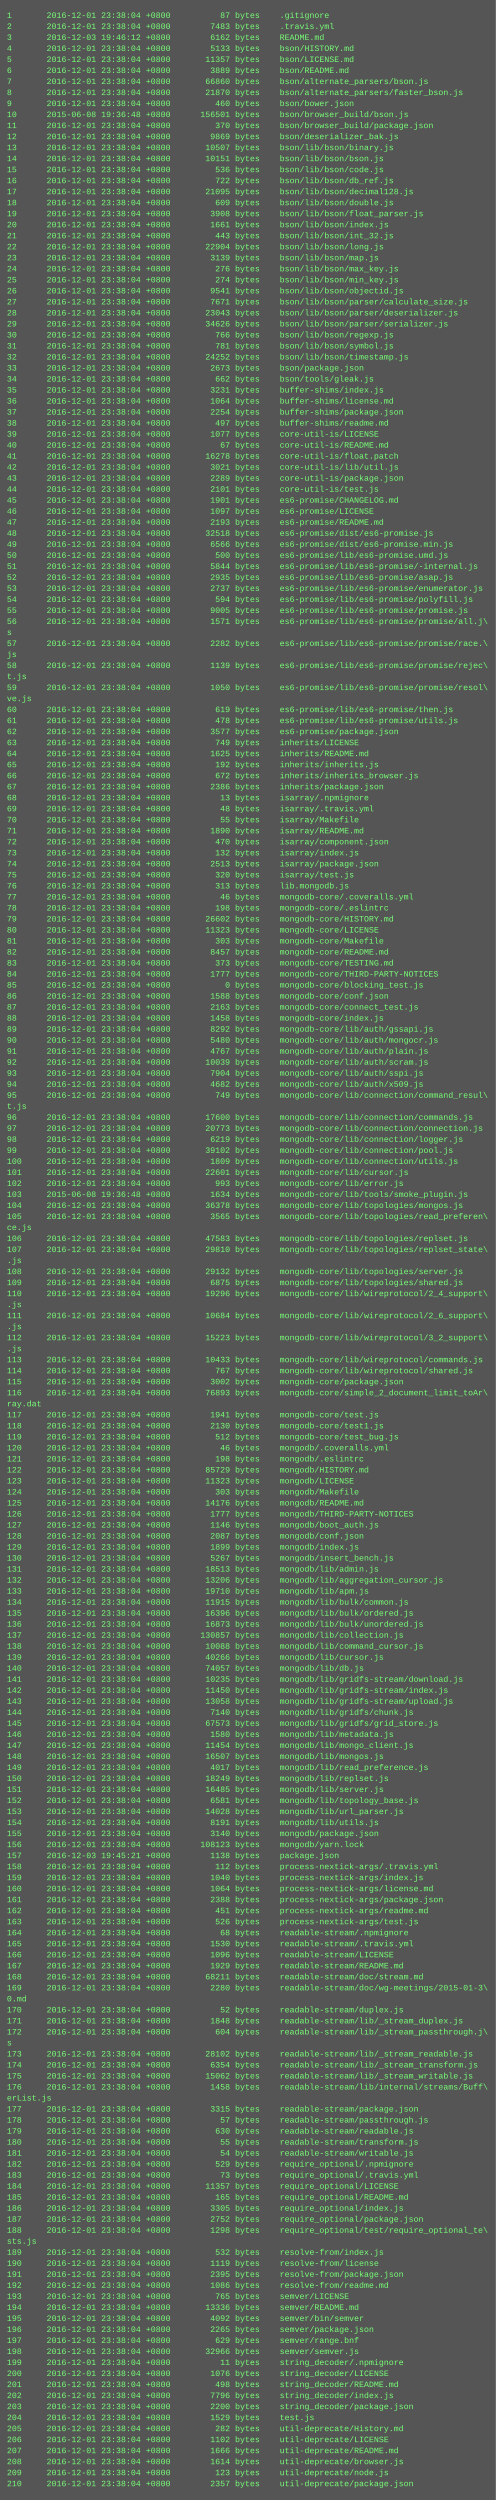
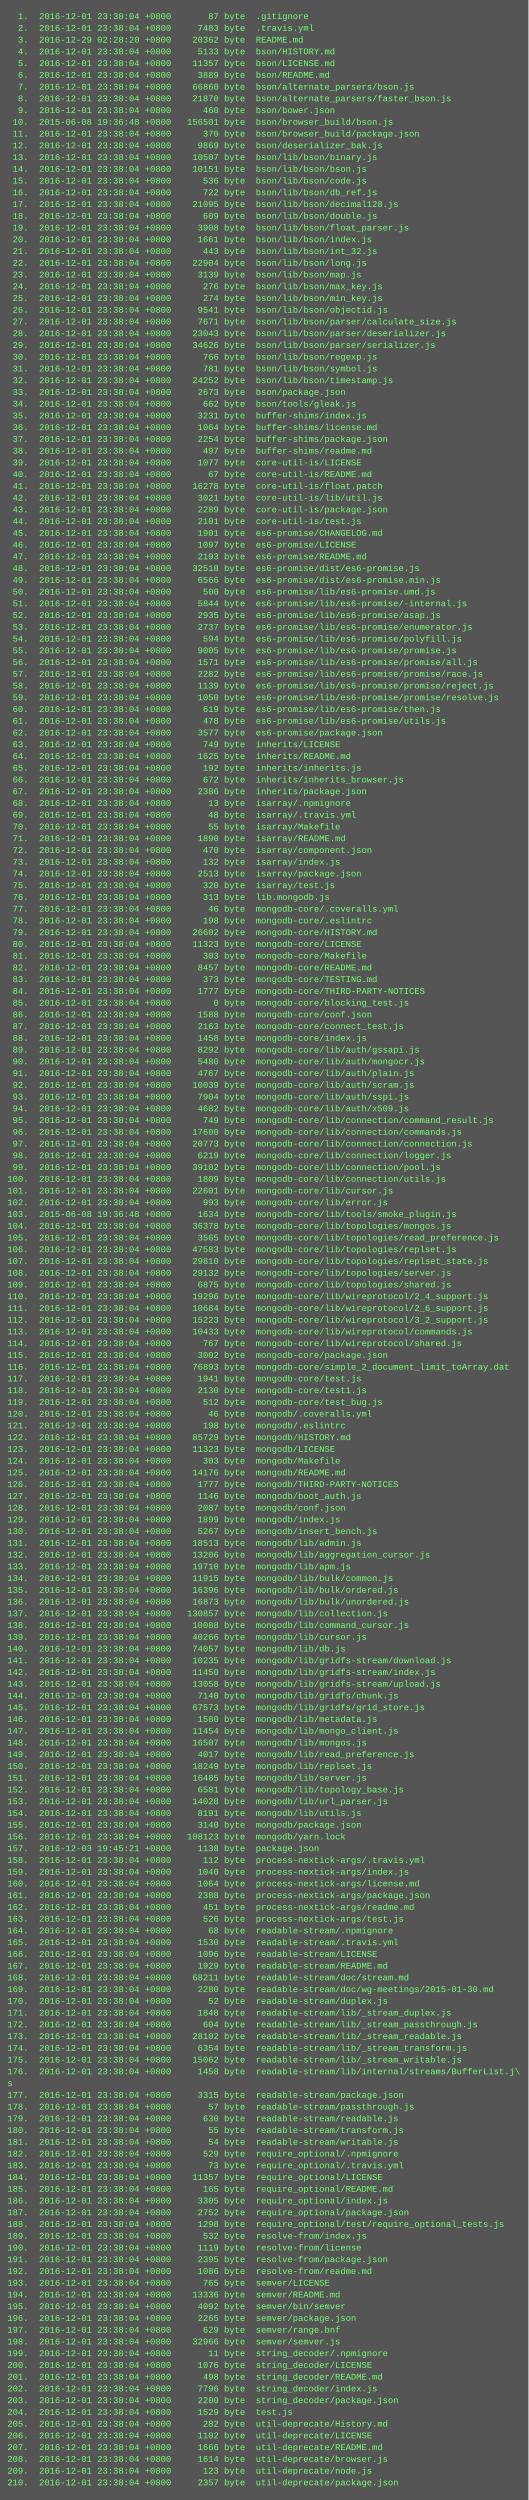
- <svg xmlns="http://www.w3.org/2000/svg" height="3630" width="720">
-   <rect height="3630" fill="#555" width="720" />
+ <svg xmlns="http://www.w3.org/2000/svg" height="3406" width="720">
+   <rect height="3406" fill="#555" width="720" />
  <text fill="#7f7" font-family="Courier New" font-size="12" xml:space="preserve">
-     <tspan x="10" y="26">1       2016-12-01 23:38:04 +0800          87 bytes    .gitignore</tspan>
-     <tspan x="10" y="42">2       2016-12-01 23:38:04 +0800        7483 bytes    .travis.yml</tspan>
-     <tspan x="10" y="58">3       2016-12-03 19:46:12 +0800        6162 bytes    README.md</tspan>
-     <tspan x="10" y="74">4       2016-12-01 23:38:04 +0800        5133 bytes    bson/HISTORY.md</tspan>
-     <tspan x="10" y="90">5       2016-12-01 23:38:04 +0800       11357 bytes    bson/LICENSE.md</tspan>
-     <tspan x="10" y="106">6       2016-12-01 23:38:04 +0800        3889 bytes    bson/README.md</tspan>
-     <tspan x="10" y="122">7       2016-12-01 23:38:04 +0800       66860 bytes    bson/alternate_parsers/bson.js</tspan>
-     <tspan x="10" y="138">8       2016-12-01 23:38:04 +0800       21870 bytes    bson/alternate_parsers/faster_bson.js</tspan>
-     <tspan x="10" y="154">9       2016-12-01 23:38:04 +0800         460 bytes    bson/bower.json</tspan>
-     <tspan x="10" y="170">10      2015-06-08 19:36:48 +0800      156501 bytes    bson/browser_build/bson.js</tspan>
-     <tspan x="10" y="186">11      2016-12-01 23:38:04 +0800         370 bytes    bson/browser_build/package.json</tspan>
-     <tspan x="10" y="202">12      2016-12-01 23:38:04 +0800        9869 bytes    bson/deserializer_bak.js</tspan>
-     <tspan x="10" y="218">13      2016-12-01 23:38:04 +0800       10507 bytes    bson/lib/bson/binary.js</tspan>
-     <tspan x="10" y="234">14      2016-12-01 23:38:04 +0800       10151 bytes    bson/lib/bson/bson.js</tspan>
-     <tspan x="10" y="250">15      2016-12-01 23:38:04 +0800         536 bytes    bson/lib/bson/code.js</tspan>
-     <tspan x="10" y="266">16      2016-12-01 23:38:04 +0800         722 bytes    bson/lib/bson/db_ref.js</tspan>
-     <tspan x="10" y="282">17      2016-12-01 23:38:04 +0800       21095 bytes    bson/lib/bson/decimal128.js</tspan>
-     <tspan x="10" y="298">18      2016-12-01 23:38:04 +0800         609 bytes    bson/lib/bson/double.js</tspan>
-     <tspan x="10" y="314">19      2016-12-01 23:38:04 +0800        3908 bytes    bson/lib/bson/float_parser.js</tspan>
-     <tspan x="10" y="330">20      2016-12-01 23:38:04 +0800        1661 bytes    bson/lib/bson/index.js</tspan>
-     <tspan x="10" y="346">21      2016-12-01 23:38:04 +0800         443 bytes    bson/lib/bson/int_32.js</tspan>
-     <tspan x="10" y="362">22      2016-12-01 23:38:04 +0800       22904 bytes    bson/lib/bson/long.js</tspan>
-     <tspan x="10" y="378">23      2016-12-01 23:38:04 +0800        3139 bytes    bson/lib/bson/map.js</tspan>
-     <tspan x="10" y="394">24      2016-12-01 23:38:04 +0800         276 bytes    bson/lib/bson/max_key.js</tspan>
-     <tspan x="10" y="410">25      2016-12-01 23:38:04 +0800         274 bytes    bson/lib/bson/min_key.js</tspan>
-     <tspan x="10" y="426">26      2016-12-01 23:38:04 +0800        9541 bytes    bson/lib/bson/objectid.js</tspan>
-     <tspan x="10" y="442">27      2016-12-01 23:38:04 +0800        7671 bytes    bson/lib/bson/parser/calculate_size.js</tspan>
-     <tspan x="10" y="458">28      2016-12-01 23:38:04 +0800       23043 bytes    bson/lib/bson/parser/deserializer.js</tspan>
-     <tspan x="10" y="474">29      2016-12-01 23:38:04 +0800       34626 bytes    bson/lib/bson/parser/serializer.js</tspan>
-     <tspan x="10" y="490">30      2016-12-01 23:38:04 +0800         766 bytes    bson/lib/bson/regexp.js</tspan>
-     <tspan x="10" y="506">31      2016-12-01 23:38:04 +0800         781 bytes    bson/lib/bson/symbol.js</tspan>
-     <tspan x="10" y="522">32      2016-12-01 23:38:04 +0800       24252 bytes    bson/lib/bson/timestamp.js</tspan>
-     <tspan x="10" y="538">33      2016-12-01 23:38:04 +0800        2673 bytes    bson/package.json</tspan>
-     <tspan x="10" y="554">34      2016-12-01 23:38:04 +0800         662 bytes    bson/tools/gleak.js</tspan>
-     <tspan x="10" y="570">35      2016-12-01 23:38:04 +0800        3231 bytes    buffer-shims/index.js</tspan>
-     <tspan x="10" y="586">36      2016-12-01 23:38:04 +0800        1064 bytes    buffer-shims/license.md</tspan>
-     <tspan x="10" y="602">37      2016-12-01 23:38:04 +0800        2254 bytes    buffer-shims/package.json</tspan>
-     <tspan x="10" y="618">38      2016-12-01 23:38:04 +0800         497 bytes    buffer-shims/readme.md</tspan>
-     <tspan x="10" y="634">39      2016-12-01 23:38:04 +0800        1077 bytes    core-util-is/LICENSE</tspan>
-     <tspan x="10" y="650">40      2016-12-01 23:38:04 +0800          67 bytes    core-util-is/README.md</tspan>
-     <tspan x="10" y="666">41      2016-12-01 23:38:04 +0800       16278 bytes    core-util-is/float.patch</tspan>
-     <tspan x="10" y="682">42      2016-12-01 23:38:04 +0800        3021 bytes    core-util-is/lib/util.js</tspan>
-     <tspan x="10" y="698">43      2016-12-01 23:38:04 +0800        2289 bytes    core-util-is/package.json</tspan>
-     <tspan x="10" y="714">44      2016-12-01 23:38:04 +0800        2101 bytes    core-util-is/test.js</tspan>
-     <tspan x="10" y="730">45      2016-12-01 23:38:04 +0800        1901 bytes    es6-promise/CHANGELOG.md</tspan>
-     <tspan x="10" y="746">46      2016-12-01 23:38:04 +0800        1097 bytes    es6-promise/LICENSE</tspan>
-     <tspan x="10" y="762">47      2016-12-01 23:38:04 +0800        2193 bytes    es6-promise/README.md</tspan>
-     <tspan x="10" y="778">48      2016-12-01 23:38:04 +0800       32518 bytes    es6-promise/dist/es6-promise.js</tspan>
-     <tspan x="10" y="794">49      2016-12-01 23:38:04 +0800        6566 bytes    es6-promise/dist/es6-promise.min.js</tspan>
-     <tspan x="10" y="810">50      2016-12-01 23:38:04 +0800         500 bytes    es6-promise/lib/es6-promise.umd.js</tspan>
-     <tspan x="10" y="826">51      2016-12-01 23:38:04 +0800        5844 bytes    es6-promise/lib/es6-promise/-internal.js</tspan>
-     <tspan x="10" y="842">52      2016-12-01 23:38:04 +0800        2935 bytes    es6-promise/lib/es6-promise/asap.js</tspan>
-     <tspan x="10" y="858">53      2016-12-01 23:38:04 +0800        2737 bytes    es6-promise/lib/es6-promise/enumerator.js</tspan>
-     <tspan x="10" y="874">54      2016-12-01 23:38:04 +0800         594 bytes    es6-promise/lib/es6-promise/polyfill.js</tspan>
-     <tspan x="10" y="890">55      2016-12-01 23:38:04 +0800        9005 bytes    es6-promise/lib/es6-promise/promise.js</tspan>
-     <tspan x="10" y="906">56      2016-12-01 23:38:04 +0800        1571 bytes    es6-promise/lib/es6-promise/promise/all.j\</tspan>
-     <tspan x="10" y="922">s</tspan>
-     <tspan x="10" y="938">57      2016-12-01 23:38:04 +0800        2282 bytes    es6-promise/lib/es6-promise/promise/race.\</tspan>
-     <tspan x="10" y="954">js</tspan>
-     <tspan x="10" y="970">58      2016-12-01 23:38:04 +0800        1139 bytes    es6-promise/lib/es6-promise/promise/rejec\</tspan>
-     <tspan x="10" y="986">t.js</tspan>
-     <tspan x="10" y="1002">59      2016-12-01 23:38:04 +0800        1050 bytes    es6-promise/lib/es6-promise/promise/resol\</tspan>
-     <tspan x="10" y="1018">ve.js</tspan>
-     <tspan x="10" y="1034">60      2016-12-01 23:38:04 +0800         619 bytes    es6-promise/lib/es6-promise/then.js</tspan>
-     <tspan x="10" y="1050">61      2016-12-01 23:38:04 +0800         478 bytes    es6-promise/lib/es6-promise/utils.js</tspan>
-     <tspan x="10" y="1066">62      2016-12-01 23:38:04 +0800        3577 bytes    es6-promise/package.json</tspan>
-     <tspan x="10" y="1082">63      2016-12-01 23:38:04 +0800         749 bytes    inherits/LICENSE</tspan>
-     <tspan x="10" y="1098">64      2016-12-01 23:38:04 +0800        1625 bytes    inherits/README.md</tspan>
-     <tspan x="10" y="1114">65      2016-12-01 23:38:04 +0800         192 bytes    inherits/inherits.js</tspan>
-     <tspan x="10" y="1130">66      2016-12-01 23:38:04 +0800         672 bytes    inherits/inherits_browser.js</tspan>
-     <tspan x="10" y="1146">67      2016-12-01 23:38:04 +0800        2386 bytes    inherits/package.json</tspan>
-     <tspan x="10" y="1162">68      2016-12-01 23:38:04 +0800          13 bytes    isarray/.npmignore</tspan>
-     <tspan x="10" y="1178">69      2016-12-01 23:38:04 +0800          48 bytes    isarray/.travis.yml</tspan>
-     <tspan x="10" y="1194">70      2016-12-01 23:38:04 +0800          55 bytes    isarray/Makefile</tspan>
-     <tspan x="10" y="1210">71      2016-12-01 23:38:04 +0800        1890 bytes    isarray/README.md</tspan>
-     <tspan x="10" y="1226">72      2016-12-01 23:38:04 +0800         470 bytes    isarray/component.json</tspan>
-     <tspan x="10" y="1242">73      2016-12-01 23:38:04 +0800         132 bytes    isarray/index.js</tspan>
-     <tspan x="10" y="1258">74      2016-12-01 23:38:04 +0800        2513 bytes    isarray/package.json</tspan>
-     <tspan x="10" y="1274">75      2016-12-01 23:38:04 +0800         320 bytes    isarray/test.js</tspan>
-     <tspan x="10" y="1290">76      2016-12-01 23:38:04 +0800         313 bytes    lib.mongodb.js</tspan>
-     <tspan x="10" y="1306">77      2016-12-01 23:38:04 +0800          46 bytes    mongodb-core/.coveralls.yml</tspan>
-     <tspan x="10" y="1322">78      2016-12-01 23:38:04 +0800         198 bytes    mongodb-core/.eslintrc</tspan>
-     <tspan x="10" y="1338">79      2016-12-01 23:38:04 +0800       26602 bytes    mongodb-core/HISTORY.md</tspan>
-     <tspan x="10" y="1354">80      2016-12-01 23:38:04 +0800       11323 bytes    mongodb-core/LICENSE</tspan>
-     <tspan x="10" y="1370">81      2016-12-01 23:38:04 +0800         303 bytes    mongodb-core/Makefile</tspan>
-     <tspan x="10" y="1386">82      2016-12-01 23:38:04 +0800        8457 bytes    mongodb-core/README.md</tspan>
-     <tspan x="10" y="1402">83      2016-12-01 23:38:04 +0800         373 bytes    mongodb-core/TESTING.md</tspan>
-     <tspan x="10" y="1418">84      2016-12-01 23:38:04 +0800        1777 bytes    mongodb-core/THIRD-PARTY-NOTICES</tspan>
-     <tspan x="10" y="1434">85      2016-12-01 23:38:04 +0800           0 bytes    mongodb-core/blocking_test.js</tspan>
-     <tspan x="10" y="1450">86      2016-12-01 23:38:04 +0800        1588 bytes    mongodb-core/conf.json</tspan>
-     <tspan x="10" y="1466">87      2016-12-01 23:38:04 +0800        2163 bytes    mongodb-core/connect_test.js</tspan>
-     <tspan x="10" y="1482">88      2016-12-01 23:38:04 +0800        1458 bytes    mongodb-core/index.js</tspan>
-     <tspan x="10" y="1498">89      2016-12-01 23:38:04 +0800        8292 bytes    mongodb-core/lib/auth/gssapi.js</tspan>
-     <tspan x="10" y="1514">90      2016-12-01 23:38:04 +0800        5480 bytes    mongodb-core/lib/auth/mongocr.js</tspan>
-     <tspan x="10" y="1530">91      2016-12-01 23:38:04 +0800        4767 bytes    mongodb-core/lib/auth/plain.js</tspan>
-     <tspan x="10" y="1546">92      2016-12-01 23:38:04 +0800       10039 bytes    mongodb-core/lib/auth/scram.js</tspan>
-     <tspan x="10" y="1562">93      2016-12-01 23:38:04 +0800        7904 bytes    mongodb-core/lib/auth/sspi.js</tspan>
-     <tspan x="10" y="1578">94      2016-12-01 23:38:04 +0800        4682 bytes    mongodb-core/lib/auth/x509.js</tspan>
-     <tspan x="10" y="1594">95      2016-12-01 23:38:04 +0800         749 bytes    mongodb-core/lib/connection/command_resul\</tspan>
-     <tspan x="10" y="1610">t.js</tspan>
-     <tspan x="10" y="1626">96      2016-12-01 23:38:04 +0800       17600 bytes    mongodb-core/lib/connection/commands.js</tspan>
-     <tspan x="10" y="1642">97      2016-12-01 23:38:04 +0800       20773 bytes    mongodb-core/lib/connection/connection.js</tspan>
-     <tspan x="10" y="1658">98      2016-12-01 23:38:04 +0800        6219 bytes    mongodb-core/lib/connection/logger.js</tspan>
-     <tspan x="10" y="1674">99      2016-12-01 23:38:04 +0800       39102 bytes    mongodb-core/lib/connection/pool.js</tspan>
-     <tspan x="10" y="1690">100     2016-12-01 23:38:04 +0800        1809 bytes    mongodb-core/lib/connection/utils.js</tspan>
-     <tspan x="10" y="1706">101     2016-12-01 23:38:04 +0800       22601 bytes    mongodb-core/lib/cursor.js</tspan>
-     <tspan x="10" y="1722">102     2016-12-01 23:38:04 +0800         993 bytes    mongodb-core/lib/error.js</tspan>
-     <tspan x="10" y="1738">103     2015-06-08 19:36:48 +0800        1634 bytes    mongodb-core/lib/tools/smoke_plugin.js</tspan>
-     <tspan x="10" y="1754">104     2016-12-01 23:38:04 +0800       36378 bytes    mongodb-core/lib/topologies/mongos.js</tspan>
-     <tspan x="10" y="1770">105     2016-12-01 23:38:04 +0800        3565 bytes    mongodb-core/lib/topologies/read_preferen\</tspan>
-     <tspan x="10" y="1786">ce.js</tspan>
-     <tspan x="10" y="1802">106     2016-12-01 23:38:04 +0800       47583 bytes    mongodb-core/lib/topologies/replset.js</tspan>
-     <tspan x="10" y="1818">107     2016-12-01 23:38:04 +0800       29810 bytes    mongodb-core/lib/topologies/replset_state\</tspan>
-     <tspan x="10" y="1834">.js</tspan>
-     <tspan x="10" y="1850">108     2016-12-01 23:38:04 +0800       29132 bytes    mongodb-core/lib/topologies/server.js</tspan>
-     <tspan x="10" y="1866">109     2016-12-01 23:38:04 +0800        6875 bytes    mongodb-core/lib/topologies/shared.js</tspan>
-     <tspan x="10" y="1882">110     2016-12-01 23:38:04 +0800       19296 bytes    mongodb-core/lib/wireprotocol/2_4_support\</tspan>
-     <tspan x="10" y="1898">.js</tspan>
-     <tspan x="10" y="1914">111     2016-12-01 23:38:04 +0800       10684 bytes    mongodb-core/lib/wireprotocol/2_6_support\</tspan>
-     <tspan x="10" y="1930">.js</tspan>
-     <tspan x="10" y="1946">112     2016-12-01 23:38:04 +0800       15223 bytes    mongodb-core/lib/wireprotocol/3_2_support\</tspan>
-     <tspan x="10" y="1962">.js</tspan>
-     <tspan x="10" y="1978">113     2016-12-01 23:38:04 +0800       10433 bytes    mongodb-core/lib/wireprotocol/commands.js</tspan>
-     <tspan x="10" y="1994">114     2016-12-01 23:38:04 +0800         767 bytes    mongodb-core/lib/wireprotocol/shared.js</tspan>
-     <tspan x="10" y="2010">115     2016-12-01 23:38:04 +0800        3002 bytes    mongodb-core/package.json</tspan>
-     <tspan x="10" y="2026">116     2016-12-01 23:38:04 +0800       76893 bytes    mongodb-core/simple_2_document_limit_toAr\</tspan>
-     <tspan x="10" y="2042">ray.dat</tspan>
-     <tspan x="10" y="2058">117     2016-12-01 23:38:04 +0800        1941 bytes    mongodb-core/test.js</tspan>
-     <tspan x="10" y="2074">118     2016-12-01 23:38:04 +0800        2130 bytes    mongodb-core/test1.js</tspan>
-     <tspan x="10" y="2090">119     2016-12-01 23:38:04 +0800         512 bytes    mongodb-core/test_bug.js</tspan>
-     <tspan x="10" y="2106">120     2016-12-01 23:38:04 +0800          46 bytes    mongodb/.coveralls.yml</tspan>
-     <tspan x="10" y="2122">121     2016-12-01 23:38:04 +0800         198 bytes    mongodb/.eslintrc</tspan>
-     <tspan x="10" y="2138">122     2016-12-01 23:38:04 +0800       85729 bytes    mongodb/HISTORY.md</tspan>
-     <tspan x="10" y="2154">123     2016-12-01 23:38:04 +0800       11323 bytes    mongodb/LICENSE</tspan>
-     <tspan x="10" y="2170">124     2016-12-01 23:38:04 +0800         303 bytes    mongodb/Makefile</tspan>
-     <tspan x="10" y="2186">125     2016-12-01 23:38:04 +0800       14176 bytes    mongodb/README.md</tspan>
-     <tspan x="10" y="2202">126     2016-12-01 23:38:04 +0800        1777 bytes    mongodb/THIRD-PARTY-NOTICES</tspan>
-     <tspan x="10" y="2218">127     2016-12-01 23:38:04 +0800        1146 bytes    mongodb/boot_auth.js</tspan>
-     <tspan x="10" y="2234">128     2016-12-01 23:38:04 +0800        2087 bytes    mongodb/conf.json</tspan>
-     <tspan x="10" y="2250">129     2016-12-01 23:38:04 +0800        1899 bytes    mongodb/index.js</tspan>
-     <tspan x="10" y="2266">130     2016-12-01 23:38:04 +0800        5267 bytes    mongodb/insert_bench.js</tspan>
-     <tspan x="10" y="2282">131     2016-12-01 23:38:04 +0800       18513 bytes    mongodb/lib/admin.js</tspan>
-     <tspan x="10" y="2298">132     2016-12-01 23:38:04 +0800       13206 bytes    mongodb/lib/aggregation_cursor.js</tspan>
-     <tspan x="10" y="2314">133     2016-12-01 23:38:04 +0800       19710 bytes    mongodb/lib/apm.js</tspan>
-     <tspan x="10" y="2330">134     2016-12-01 23:38:04 +0800       11915 bytes    mongodb/lib/bulk/common.js</tspan>
-     <tspan x="10" y="2346">135     2016-12-01 23:38:04 +0800       16396 bytes    mongodb/lib/bulk/ordered.js</tspan>
-     <tspan x="10" y="2362">136     2016-12-01 23:38:04 +0800       16873 bytes    mongodb/lib/bulk/unordered.js</tspan>
-     <tspan x="10" y="2378">137     2016-12-01 23:38:04 +0800      130857 bytes    mongodb/lib/collection.js</tspan>
-     <tspan x="10" y="2394">138     2016-12-01 23:38:04 +0800       10088 bytes    mongodb/lib/command_cursor.js</tspan>
-     <tspan x="10" y="2410">139     2016-12-01 23:38:04 +0800       40266 bytes    mongodb/lib/cursor.js</tspan>
-     <tspan x="10" y="2426">140     2016-12-01 23:38:04 +0800       74057 bytes    mongodb/lib/db.js</tspan>
-     <tspan x="10" y="2442">141     2016-12-01 23:38:04 +0800       10235 bytes    mongodb/lib/gridfs-stream/download.js</tspan>
-     <tspan x="10" y="2458">142     2016-12-01 23:38:04 +0800       11450 bytes    mongodb/lib/gridfs-stream/index.js</tspan>
-     <tspan x="10" y="2474">143     2016-12-01 23:38:04 +0800       13058 bytes    mongodb/lib/gridfs-stream/upload.js</tspan>
-     <tspan x="10" y="2490">144     2016-12-01 23:38:04 +0800        7140 bytes    mongodb/lib/gridfs/chunk.js</tspan>
-     <tspan x="10" y="2506">145     2016-12-01 23:38:04 +0800       67573 bytes    mongodb/lib/gridfs/grid_store.js</tspan>
-     <tspan x="10" y="2522">146     2016-12-01 23:38:04 +0800        1580 bytes    mongodb/lib/metadata.js</tspan>
-     <tspan x="10" y="2538">147     2016-12-01 23:38:04 +0800       11454 bytes    mongodb/lib/mongo_client.js</tspan>
-     <tspan x="10" y="2554">148     2016-12-01 23:38:04 +0800       16507 bytes    mongodb/lib/mongos.js</tspan>
-     <tspan x="10" y="2570">149     2016-12-01 23:38:04 +0800        4017 bytes    mongodb/lib/read_preference.js</tspan>
-     <tspan x="10" y="2586">150     2016-12-01 23:38:04 +0800       18249 bytes    mongodb/lib/replset.js</tspan>
-     <tspan x="10" y="2602">151     2016-12-01 23:38:04 +0800       16485 bytes    mongodb/lib/server.js</tspan>
-     <tspan x="10" y="2618">152     2016-12-01 23:38:04 +0800        6581 bytes    mongodb/lib/topology_base.js</tspan>
-     <tspan x="10" y="2634">153     2016-12-01 23:38:04 +0800       14028 bytes    mongodb/lib/url_parser.js</tspan>
-     <tspan x="10" y="2650">154     2016-12-01 23:38:04 +0800        8191 bytes    mongodb/lib/utils.js</tspan>
-     <tspan x="10" y="2666">155     2016-12-01 23:38:04 +0800        3140 bytes    mongodb/package.json</tspan>
-     <tspan x="10" y="2682">156     2016-12-01 23:38:04 +0800      108123 bytes    mongodb/yarn.lock</tspan>
-     <tspan x="10" y="2698">157     2016-12-03 19:45:21 +0800        1138 bytes    package.json</tspan>
-     <tspan x="10" y="2714">158     2016-12-01 23:38:04 +0800         112 bytes    process-nextick-args/.travis.yml</tspan>
-     <tspan x="10" y="2730">159     2016-12-01 23:38:04 +0800        1040 bytes    process-nextick-args/index.js</tspan>
-     <tspan x="10" y="2746">160     2016-12-01 23:38:04 +0800        1064 bytes    process-nextick-args/license.md</tspan>
-     <tspan x="10" y="2762">161     2016-12-01 23:38:04 +0800        2388 bytes    process-nextick-args/package.json</tspan>
-     <tspan x="10" y="2778">162     2016-12-01 23:38:04 +0800         451 bytes    process-nextick-args/readme.md</tspan>
-     <tspan x="10" y="2794">163     2016-12-01 23:38:04 +0800         526 bytes    process-nextick-args/test.js</tspan>
-     <tspan x="10" y="2810">164     2016-12-01 23:38:04 +0800          68 bytes    readable-stream/.npmignore</tspan>
-     <tspan x="10" y="2826">165     2016-12-01 23:38:04 +0800        1530 bytes    readable-stream/.travis.yml</tspan>
-     <tspan x="10" y="2842">166     2016-12-01 23:38:04 +0800        1096 bytes    readable-stream/LICENSE</tspan>
-     <tspan x="10" y="2858">167     2016-12-01 23:38:04 +0800        1929 bytes    readable-stream/README.md</tspan>
-     <tspan x="10" y="2874">168     2016-12-01 23:38:04 +0800       68211 bytes    readable-stream/doc/stream.md</tspan>
-     <tspan x="10" y="2890">169     2016-12-01 23:38:04 +0800        2280 bytes    readable-stream/doc/wg-meetings/2015-01-3\</tspan>
-     <tspan x="10" y="2906">0.md</tspan>
-     <tspan x="10" y="2922">170     2016-12-01 23:38:04 +0800          52 bytes    readable-stream/duplex.js</tspan>
-     <tspan x="10" y="2938">171     2016-12-01 23:38:04 +0800        1848 bytes    readable-stream/lib/_stream_duplex.js</tspan>
-     <tspan x="10" y="2954">172     2016-12-01 23:38:04 +0800         604 bytes    readable-stream/lib/_stream_passthrough.j\</tspan>
-     <tspan x="10" y="2970">s</tspan>
-     <tspan x="10" y="2986">173     2016-12-01 23:38:04 +0800       28102 bytes    readable-stream/lib/_stream_readable.js</tspan>
-     <tspan x="10" y="3002">174     2016-12-01 23:38:04 +0800        6354 bytes    readable-stream/lib/_stream_transform.js</tspan>
-     <tspan x="10" y="3018">175     2016-12-01 23:38:04 +0800       15062 bytes    readable-stream/lib/_stream_writable.js</tspan>
-     <tspan x="10" y="3034">176     2016-12-01 23:38:04 +0800        1458 bytes    readable-stream/lib/internal/streams/Buff\</tspan>
-     <tspan x="10" y="3050">erList.js</tspan>
-     <tspan x="10" y="3066">177     2016-12-01 23:38:04 +0800        3315 bytes    readable-stream/package.json</tspan>
-     <tspan x="10" y="3082">178     2016-12-01 23:38:04 +0800          57 bytes    readable-stream/passthrough.js</tspan>
-     <tspan x="10" y="3098">179     2016-12-01 23:38:04 +0800         630 bytes    readable-stream/readable.js</tspan>
-     <tspan x="10" y="3114">180     2016-12-01 23:38:04 +0800          55 bytes    readable-stream/transform.js</tspan>
-     <tspan x="10" y="3130">181     2016-12-01 23:38:04 +0800          54 bytes    readable-stream/writable.js</tspan>
-     <tspan x="10" y="3146">182     2016-12-01 23:38:04 +0800         529 bytes    require_optional/.npmignore</tspan>
-     <tspan x="10" y="3162">183     2016-12-01 23:38:04 +0800          73 bytes    require_optional/.travis.yml</tspan>
-     <tspan x="10" y="3178">184     2016-12-01 23:38:04 +0800       11357 bytes    require_optional/LICENSE</tspan>
-     <tspan x="10" y="3194">185     2016-12-01 23:38:04 +0800         165 bytes    require_optional/README.md</tspan>
-     <tspan x="10" y="3210">186     2016-12-01 23:38:04 +0800        3305 bytes    require_optional/index.js</tspan>
-     <tspan x="10" y="3226">187     2016-12-01 23:38:04 +0800        2752 bytes    require_optional/package.json</tspan>
-     <tspan x="10" y="3242">188     2016-12-01 23:38:04 +0800        1298 bytes    require_optional/test/require_optional_te\</tspan>
-     <tspan x="10" y="3258">sts.js</tspan>
-     <tspan x="10" y="3274">189     2016-12-01 23:38:04 +0800         532 bytes    resolve-from/index.js</tspan>
-     <tspan x="10" y="3290">190     2016-12-01 23:38:04 +0800        1119 bytes    resolve-from/license</tspan>
-     <tspan x="10" y="3306">191     2016-12-01 23:38:04 +0800        2395 bytes    resolve-from/package.json</tspan>
-     <tspan x="10" y="3322">192     2016-12-01 23:38:04 +0800        1086 bytes    resolve-from/readme.md</tspan>
-     <tspan x="10" y="3338">193     2016-12-01 23:38:04 +0800         765 bytes    semver/LICENSE</tspan>
-     <tspan x="10" y="3354">194     2016-12-01 23:38:04 +0800       13336 bytes    semver/README.md</tspan>
-     <tspan x="10" y="3370">195     2016-12-01 23:38:04 +0800        4092 bytes    semver/bin/semver</tspan>
-     <tspan x="10" y="3386">196     2016-12-01 23:38:04 +0800        2265 bytes    semver/package.json</tspan>
-     <tspan x="10" y="3402">197     2016-12-01 23:38:04 +0800         629 bytes    semver/range.bnf</tspan>
-     <tspan x="10" y="3418">198     2016-12-01 23:38:04 +0800       32966 bytes    semver/semver.js</tspan>
-     <tspan x="10" y="3434">199     2016-12-01 23:38:04 +0800          11 bytes    string_decoder/.npmignore</tspan>
-     <tspan x="10" y="3450">200     2016-12-01 23:38:04 +0800        1076 bytes    string_decoder/LICENSE</tspan>
-     <tspan x="10" y="3466">201     2016-12-01 23:38:04 +0800         498 bytes    string_decoder/README.md</tspan>
-     <tspan x="10" y="3482">202     2016-12-01 23:38:04 +0800        7796 bytes    string_decoder/index.js</tspan>
-     <tspan x="10" y="3498">203     2016-12-01 23:38:04 +0800        2200 bytes    string_decoder/package.json</tspan>
-     <tspan x="10" y="3514">204     2016-12-01 23:38:04 +0800        1529 bytes    test.js</tspan>
-     <tspan x="10" y="3530">205     2016-12-01 23:38:04 +0800         282 bytes    util-deprecate/History.md</tspan>
-     <tspan x="10" y="3546">206     2016-12-01 23:38:04 +0800        1102 bytes    util-deprecate/LICENSE</tspan>
-     <tspan x="10" y="3562">207     2016-12-01 23:38:04 +0800        1666 bytes    util-deprecate/README.md</tspan>
-     <tspan x="10" y="3578">208     2016-12-01 23:38:04 +0800        1614 bytes    util-deprecate/browser.js</tspan>
-     <tspan x="10" y="3594">209     2016-12-01 23:38:04 +0800         123 bytes    util-deprecate/node.js</tspan>
-     <tspan x="10" y="3610">210     2016-12-01 23:38:04 +0800        2357 bytes    util-deprecate/package.json</tspan>
+     <tspan x="10" y="26">  1.  2016-12-01 23:38:04 +0800       87 byte  .gitignore</tspan>
+     <tspan x="10" y="42">  2.  2016-12-01 23:38:04 +0800     7483 byte  .travis.yml</tspan>
+     <tspan x="10" y="58">  3.  2016-12-29 02:28:20 +0800    20362 byte  README.md</tspan>
+     <tspan x="10" y="74">  4.  2016-12-01 23:38:04 +0800     5133 byte  bson/HISTORY.md</tspan>
+     <tspan x="10" y="90">  5.  2016-12-01 23:38:04 +0800    11357 byte  bson/LICENSE.md</tspan>
+     <tspan x="10" y="106">  6.  2016-12-01 23:38:04 +0800     3889 byte  bson/README.md</tspan>
+     <tspan x="10" y="122">  7.  2016-12-01 23:38:04 +0800    66860 byte  bson/alternate_parsers/bson.js</tspan>
+     <tspan x="10" y="138">  8.  2016-12-01 23:38:04 +0800    21870 byte  bson/alternate_parsers/faster_bson.js</tspan>
+     <tspan x="10" y="154">  9.  2016-12-01 23:38:04 +0800      460 byte  bson/bower.json</tspan>
+     <tspan x="10" y="170"> 10.  2015-06-08 19:36:48 +0800   156501 byte  bson/browser_build/bson.js</tspan>
+     <tspan x="10" y="186"> 11.  2016-12-01 23:38:04 +0800      370 byte  bson/browser_build/package.json</tspan>
+     <tspan x="10" y="202"> 12.  2016-12-01 23:38:04 +0800     9869 byte  bson/deserializer_bak.js</tspan>
+     <tspan x="10" y="218"> 13.  2016-12-01 23:38:04 +0800    10507 byte  bson/lib/bson/binary.js</tspan>
+     <tspan x="10" y="234"> 14.  2016-12-01 23:38:04 +0800    10151 byte  bson/lib/bson/bson.js</tspan>
+     <tspan x="10" y="250"> 15.  2016-12-01 23:38:04 +0800      536 byte  bson/lib/bson/code.js</tspan>
+     <tspan x="10" y="266"> 16.  2016-12-01 23:38:04 +0800      722 byte  bson/lib/bson/db_ref.js</tspan>
+     <tspan x="10" y="282"> 17.  2016-12-01 23:38:04 +0800    21095 byte  bson/lib/bson/decimal128.js</tspan>
+     <tspan x="10" y="298"> 18.  2016-12-01 23:38:04 +0800      609 byte  bson/lib/bson/double.js</tspan>
+     <tspan x="10" y="314"> 19.  2016-12-01 23:38:04 +0800     3908 byte  bson/lib/bson/float_parser.js</tspan>
+     <tspan x="10" y="330"> 20.  2016-12-01 23:38:04 +0800     1661 byte  bson/lib/bson/index.js</tspan>
+     <tspan x="10" y="346"> 21.  2016-12-01 23:38:04 +0800      443 byte  bson/lib/bson/int_32.js</tspan>
+     <tspan x="10" y="362"> 22.  2016-12-01 23:38:04 +0800    22904 byte  bson/lib/bson/long.js</tspan>
+     <tspan x="10" y="378"> 23.  2016-12-01 23:38:04 +0800     3139 byte  bson/lib/bson/map.js</tspan>
+     <tspan x="10" y="394"> 24.  2016-12-01 23:38:04 +0800      276 byte  bson/lib/bson/max_key.js</tspan>
+     <tspan x="10" y="410"> 25.  2016-12-01 23:38:04 +0800      274 byte  bson/lib/bson/min_key.js</tspan>
+     <tspan x="10" y="426"> 26.  2016-12-01 23:38:04 +0800     9541 byte  bson/lib/bson/objectid.js</tspan>
+     <tspan x="10" y="442"> 27.  2016-12-01 23:38:04 +0800     7671 byte  bson/lib/bson/parser/calculate_size.js</tspan>
+     <tspan x="10" y="458"> 28.  2016-12-01 23:38:04 +0800    23043 byte  bson/lib/bson/parser/deserializer.js</tspan>
+     <tspan x="10" y="474"> 29.  2016-12-01 23:38:04 +0800    34626 byte  bson/lib/bson/parser/serializer.js</tspan>
+     <tspan x="10" y="490"> 30.  2016-12-01 23:38:04 +0800      766 byte  bson/lib/bson/regexp.js</tspan>
+     <tspan x="10" y="506"> 31.  2016-12-01 23:38:04 +0800      781 byte  bson/lib/bson/symbol.js</tspan>
+     <tspan x="10" y="522"> 32.  2016-12-01 23:38:04 +0800    24252 byte  bson/lib/bson/timestamp.js</tspan>
+     <tspan x="10" y="538"> 33.  2016-12-01 23:38:04 +0800     2673 byte  bson/package.json</tspan>
+     <tspan x="10" y="554"> 34.  2016-12-01 23:38:04 +0800      662 byte  bson/tools/gleak.js</tspan>
+     <tspan x="10" y="570"> 35.  2016-12-01 23:38:04 +0800     3231 byte  buffer-shims/index.js</tspan>
+     <tspan x="10" y="586"> 36.  2016-12-01 23:38:04 +0800     1064 byte  buffer-shims/license.md</tspan>
+     <tspan x="10" y="602"> 37.  2016-12-01 23:38:04 +0800     2254 byte  buffer-shims/package.json</tspan>
+     <tspan x="10" y="618"> 38.  2016-12-01 23:38:04 +0800      497 byte  buffer-shims/readme.md</tspan>
+     <tspan x="10" y="634"> 39.  2016-12-01 23:38:04 +0800     1077 byte  core-util-is/LICENSE</tspan>
+     <tspan x="10" y="650"> 40.  2016-12-01 23:38:04 +0800       67 byte  core-util-is/README.md</tspan>
+     <tspan x="10" y="666"> 41.  2016-12-01 23:38:04 +0800    16278 byte  core-util-is/float.patch</tspan>
+     <tspan x="10" y="682"> 42.  2016-12-01 23:38:04 +0800     3021 byte  core-util-is/lib/util.js</tspan>
+     <tspan x="10" y="698"> 43.  2016-12-01 23:38:04 +0800     2289 byte  core-util-is/package.json</tspan>
+     <tspan x="10" y="714"> 44.  2016-12-01 23:38:04 +0800     2101 byte  core-util-is/test.js</tspan>
+     <tspan x="10" y="730"> 45.  2016-12-01 23:38:04 +0800     1901 byte  es6-promise/CHANGELOG.md</tspan>
+     <tspan x="10" y="746"> 46.  2016-12-01 23:38:04 +0800     1097 byte  es6-promise/LICENSE</tspan>
+     <tspan x="10" y="762"> 47.  2016-12-01 23:38:04 +0800     2193 byte  es6-promise/README.md</tspan>
+     <tspan x="10" y="778"> 48.  2016-12-01 23:38:04 +0800    32518 byte  es6-promise/dist/es6-promise.js</tspan>
+     <tspan x="10" y="794"> 49.  2016-12-01 23:38:04 +0800     6566 byte  es6-promise/dist/es6-promise.min.js</tspan>
+     <tspan x="10" y="810"> 50.  2016-12-01 23:38:04 +0800      500 byte  es6-promise/lib/es6-promise.umd.js</tspan>
+     <tspan x="10" y="826"> 51.  2016-12-01 23:38:04 +0800     5844 byte  es6-promise/lib/es6-promise/-internal.js</tspan>
+     <tspan x="10" y="842"> 52.  2016-12-01 23:38:04 +0800     2935 byte  es6-promise/lib/es6-promise/asap.js</tspan>
+     <tspan x="10" y="858"> 53.  2016-12-01 23:38:04 +0800     2737 byte  es6-promise/lib/es6-promise/enumerator.js</tspan>
+     <tspan x="10" y="874"> 54.  2016-12-01 23:38:04 +0800      594 byte  es6-promise/lib/es6-promise/polyfill.js</tspan>
+     <tspan x="10" y="890"> 55.  2016-12-01 23:38:04 +0800     9005 byte  es6-promise/lib/es6-promise/promise.js</tspan>
+     <tspan x="10" y="906"> 56.  2016-12-01 23:38:04 +0800     1571 byte  es6-promise/lib/es6-promise/promise/all.js</tspan>
+     <tspan x="10" y="922"> 57.  2016-12-01 23:38:04 +0800     2282 byte  es6-promise/lib/es6-promise/promise/race.js</tspan>
+     <tspan x="10" y="938"> 58.  2016-12-01 23:38:04 +0800     1139 byte  es6-promise/lib/es6-promise/promise/reject.js</tspan>
+     <tspan x="10" y="954"> 59.  2016-12-01 23:38:04 +0800     1050 byte  es6-promise/lib/es6-promise/promise/resolve.js</tspan>
+     <tspan x="10" y="970"> 60.  2016-12-01 23:38:04 +0800      619 byte  es6-promise/lib/es6-promise/then.js</tspan>
+     <tspan x="10" y="986"> 61.  2016-12-01 23:38:04 +0800      478 byte  es6-promise/lib/es6-promise/utils.js</tspan>
+     <tspan x="10" y="1002"> 62.  2016-12-01 23:38:04 +0800     3577 byte  es6-promise/package.json</tspan>
+     <tspan x="10" y="1018"> 63.  2016-12-01 23:38:04 +0800      749 byte  inherits/LICENSE</tspan>
+     <tspan x="10" y="1034"> 64.  2016-12-01 23:38:04 +0800     1625 byte  inherits/README.md</tspan>
+     <tspan x="10" y="1050"> 65.  2016-12-01 23:38:04 +0800      192 byte  inherits/inherits.js</tspan>
+     <tspan x="10" y="1066"> 66.  2016-12-01 23:38:04 +0800      672 byte  inherits/inherits_browser.js</tspan>
+     <tspan x="10" y="1082"> 67.  2016-12-01 23:38:04 +0800     2386 byte  inherits/package.json</tspan>
+     <tspan x="10" y="1098"> 68.  2016-12-01 23:38:04 +0800       13 byte  isarray/.npmignore</tspan>
+     <tspan x="10" y="1114"> 69.  2016-12-01 23:38:04 +0800       48 byte  isarray/.travis.yml</tspan>
+     <tspan x="10" y="1130"> 70.  2016-12-01 23:38:04 +0800       55 byte  isarray/Makefile</tspan>
+     <tspan x="10" y="1146"> 71.  2016-12-01 23:38:04 +0800     1890 byte  isarray/README.md</tspan>
+     <tspan x="10" y="1162"> 72.  2016-12-01 23:38:04 +0800      470 byte  isarray/component.json</tspan>
+     <tspan x="10" y="1178"> 73.  2016-12-01 23:38:04 +0800      132 byte  isarray/index.js</tspan>
+     <tspan x="10" y="1194"> 74.  2016-12-01 23:38:04 +0800     2513 byte  isarray/package.json</tspan>
+     <tspan x="10" y="1210"> 75.  2016-12-01 23:38:04 +0800      320 byte  isarray/test.js</tspan>
+     <tspan x="10" y="1226"> 76.  2016-12-01 23:38:04 +0800      313 byte  lib.mongodb.js</tspan>
+     <tspan x="10" y="1242"> 77.  2016-12-01 23:38:04 +0800       46 byte  mongodb-core/.coveralls.yml</tspan>
+     <tspan x="10" y="1258"> 78.  2016-12-01 23:38:04 +0800      198 byte  mongodb-core/.eslintrc</tspan>
+     <tspan x="10" y="1274"> 79.  2016-12-01 23:38:04 +0800    26602 byte  mongodb-core/HISTORY.md</tspan>
+     <tspan x="10" y="1290"> 80.  2016-12-01 23:38:04 +0800    11323 byte  mongodb-core/LICENSE</tspan>
+     <tspan x="10" y="1306"> 81.  2016-12-01 23:38:04 +0800      303 byte  mongodb-core/Makefile</tspan>
+     <tspan x="10" y="1322"> 82.  2016-12-01 23:38:04 +0800     8457 byte  mongodb-core/README.md</tspan>
+     <tspan x="10" y="1338"> 83.  2016-12-01 23:38:04 +0800      373 byte  mongodb-core/TESTING.md</tspan>
+     <tspan x="10" y="1354"> 84.  2016-12-01 23:38:04 +0800     1777 byte  mongodb-core/THIRD-PARTY-NOTICES</tspan>
+     <tspan x="10" y="1370"> 85.  2016-12-01 23:38:04 +0800        0 byte  mongodb-core/blocking_test.js</tspan>
+     <tspan x="10" y="1386"> 86.  2016-12-01 23:38:04 +0800     1588 byte  mongodb-core/conf.json</tspan>
+     <tspan x="10" y="1402"> 87.  2016-12-01 23:38:04 +0800     2163 byte  mongodb-core/connect_test.js</tspan>
+     <tspan x="10" y="1418"> 88.  2016-12-01 23:38:04 +0800     1458 byte  mongodb-core/index.js</tspan>
+     <tspan x="10" y="1434"> 89.  2016-12-01 23:38:04 +0800     8292 byte  mongodb-core/lib/auth/gssapi.js</tspan>
+     <tspan x="10" y="1450"> 90.  2016-12-01 23:38:04 +0800     5480 byte  mongodb-core/lib/auth/mongocr.js</tspan>
+     <tspan x="10" y="1466"> 91.  2016-12-01 23:38:04 +0800     4767 byte  mongodb-core/lib/auth/plain.js</tspan>
+     <tspan x="10" y="1482"> 92.  2016-12-01 23:38:04 +0800    10039 byte  mongodb-core/lib/auth/scram.js</tspan>
+     <tspan x="10" y="1498"> 93.  2016-12-01 23:38:04 +0800     7904 byte  mongodb-core/lib/auth/sspi.js</tspan>
+     <tspan x="10" y="1514"> 94.  2016-12-01 23:38:04 +0800     4682 byte  mongodb-core/lib/auth/x509.js</tspan>
+     <tspan x="10" y="1530"> 95.  2016-12-01 23:38:04 +0800      749 byte  mongodb-core/lib/connection/command_result.js</tspan>
+     <tspan x="10" y="1546"> 96.  2016-12-01 23:38:04 +0800    17600 byte  mongodb-core/lib/connection/commands.js</tspan>
+     <tspan x="10" y="1562"> 97.  2016-12-01 23:38:04 +0800    20773 byte  mongodb-core/lib/connection/connection.js</tspan>
+     <tspan x="10" y="1578"> 98.  2016-12-01 23:38:04 +0800     6219 byte  mongodb-core/lib/connection/logger.js</tspan>
+     <tspan x="10" y="1594"> 99.  2016-12-01 23:38:04 +0800    39102 byte  mongodb-core/lib/connection/pool.js</tspan>
+     <tspan x="10" y="1610">100.  2016-12-01 23:38:04 +0800     1809 byte  mongodb-core/lib/connection/utils.js</tspan>
+     <tspan x="10" y="1626">101.  2016-12-01 23:38:04 +0800    22601 byte  mongodb-core/lib/cursor.js</tspan>
+     <tspan x="10" y="1642">102.  2016-12-01 23:38:04 +0800      993 byte  mongodb-core/lib/error.js</tspan>
+     <tspan x="10" y="1658">103.  2015-06-08 19:36:48 +0800     1634 byte  mongodb-core/lib/tools/smoke_plugin.js</tspan>
+     <tspan x="10" y="1674">104.  2016-12-01 23:38:04 +0800    36378 byte  mongodb-core/lib/topologies/mongos.js</tspan>
+     <tspan x="10" y="1690">105.  2016-12-01 23:38:04 +0800     3565 byte  mongodb-core/lib/topologies/read_preference.js</tspan>
+     <tspan x="10" y="1706">106.  2016-12-01 23:38:04 +0800    47583 byte  mongodb-core/lib/topologies/replset.js</tspan>
+     <tspan x="10" y="1722">107.  2016-12-01 23:38:04 +0800    29810 byte  mongodb-core/lib/topologies/replset_state.js</tspan>
+     <tspan x="10" y="1738">108.  2016-12-01 23:38:04 +0800    29132 byte  mongodb-core/lib/topologies/server.js</tspan>
+     <tspan x="10" y="1754">109.  2016-12-01 23:38:04 +0800     6875 byte  mongodb-core/lib/topologies/shared.js</tspan>
+     <tspan x="10" y="1770">110.  2016-12-01 23:38:04 +0800    19296 byte  mongodb-core/lib/wireprotocol/2_4_support.js</tspan>
+     <tspan x="10" y="1786">111.  2016-12-01 23:38:04 +0800    10684 byte  mongodb-core/lib/wireprotocol/2_6_support.js</tspan>
+     <tspan x="10" y="1802">112.  2016-12-01 23:38:04 +0800    15223 byte  mongodb-core/lib/wireprotocol/3_2_support.js</tspan>
+     <tspan x="10" y="1818">113.  2016-12-01 23:38:04 +0800    10433 byte  mongodb-core/lib/wireprotocol/commands.js</tspan>
+     <tspan x="10" y="1834">114.  2016-12-01 23:38:04 +0800      767 byte  mongodb-core/lib/wireprotocol/shared.js</tspan>
+     <tspan x="10" y="1850">115.  2016-12-01 23:38:04 +0800     3002 byte  mongodb-core/package.json</tspan>
+     <tspan x="10" y="1866">116.  2016-12-01 23:38:04 +0800    76893 byte  mongodb-core/simple_2_document_limit_toArray.dat</tspan>
+     <tspan x="10" y="1882">117.  2016-12-01 23:38:04 +0800     1941 byte  mongodb-core/test.js</tspan>
+     <tspan x="10" y="1898">118.  2016-12-01 23:38:04 +0800     2130 byte  mongodb-core/test1.js</tspan>
+     <tspan x="10" y="1914">119.  2016-12-01 23:38:04 +0800      512 byte  mongodb-core/test_bug.js</tspan>
+     <tspan x="10" y="1930">120.  2016-12-01 23:38:04 +0800       46 byte  mongodb/.coveralls.yml</tspan>
+     <tspan x="10" y="1946">121.  2016-12-01 23:38:04 +0800      198 byte  mongodb/.eslintrc</tspan>
+     <tspan x="10" y="1962">122.  2016-12-01 23:38:04 +0800    85729 byte  mongodb/HISTORY.md</tspan>
+     <tspan x="10" y="1978">123.  2016-12-01 23:38:04 +0800    11323 byte  mongodb/LICENSE</tspan>
+     <tspan x="10" y="1994">124.  2016-12-01 23:38:04 +0800      303 byte  mongodb/Makefile</tspan>
+     <tspan x="10" y="2010">125.  2016-12-01 23:38:04 +0800    14176 byte  mongodb/README.md</tspan>
+     <tspan x="10" y="2026">126.  2016-12-01 23:38:04 +0800     1777 byte  mongodb/THIRD-PARTY-NOTICES</tspan>
+     <tspan x="10" y="2042">127.  2016-12-01 23:38:04 +0800     1146 byte  mongodb/boot_auth.js</tspan>
+     <tspan x="10" y="2058">128.  2016-12-01 23:38:04 +0800     2087 byte  mongodb/conf.json</tspan>
+     <tspan x="10" y="2074">129.  2016-12-01 23:38:04 +0800     1899 byte  mongodb/index.js</tspan>
+     <tspan x="10" y="2090">130.  2016-12-01 23:38:04 +0800     5267 byte  mongodb/insert_bench.js</tspan>
+     <tspan x="10" y="2106">131.  2016-12-01 23:38:04 +0800    18513 byte  mongodb/lib/admin.js</tspan>
+     <tspan x="10" y="2122">132.  2016-12-01 23:38:04 +0800    13206 byte  mongodb/lib/aggregation_cursor.js</tspan>
+     <tspan x="10" y="2138">133.  2016-12-01 23:38:04 +0800    19710 byte  mongodb/lib/apm.js</tspan>
+     <tspan x="10" y="2154">134.  2016-12-01 23:38:04 +0800    11915 byte  mongodb/lib/bulk/common.js</tspan>
+     <tspan x="10" y="2170">135.  2016-12-01 23:38:04 +0800    16396 byte  mongodb/lib/bulk/ordered.js</tspan>
+     <tspan x="10" y="2186">136.  2016-12-01 23:38:04 +0800    16873 byte  mongodb/lib/bulk/unordered.js</tspan>
+     <tspan x="10" y="2202">137.  2016-12-01 23:38:04 +0800   130857 byte  mongodb/lib/collection.js</tspan>
+     <tspan x="10" y="2218">138.  2016-12-01 23:38:04 +0800    10088 byte  mongodb/lib/command_cursor.js</tspan>
+     <tspan x="10" y="2234">139.  2016-12-01 23:38:04 +0800    40266 byte  mongodb/lib/cursor.js</tspan>
+     <tspan x="10" y="2250">140.  2016-12-01 23:38:04 +0800    74057 byte  mongodb/lib/db.js</tspan>
+     <tspan x="10" y="2266">141.  2016-12-01 23:38:04 +0800    10235 byte  mongodb/lib/gridfs-stream/download.js</tspan>
+     <tspan x="10" y="2282">142.  2016-12-01 23:38:04 +0800    11450 byte  mongodb/lib/gridfs-stream/index.js</tspan>
+     <tspan x="10" y="2298">143.  2016-12-01 23:38:04 +0800    13058 byte  mongodb/lib/gridfs-stream/upload.js</tspan>
+     <tspan x="10" y="2314">144.  2016-12-01 23:38:04 +0800     7140 byte  mongodb/lib/gridfs/chunk.js</tspan>
+     <tspan x="10" y="2330">145.  2016-12-01 23:38:04 +0800    67573 byte  mongodb/lib/gridfs/grid_store.js</tspan>
+     <tspan x="10" y="2346">146.  2016-12-01 23:38:04 +0800     1580 byte  mongodb/lib/metadata.js</tspan>
+     <tspan x="10" y="2362">147.  2016-12-01 23:38:04 +0800    11454 byte  mongodb/lib/mongo_client.js</tspan>
+     <tspan x="10" y="2378">148.  2016-12-01 23:38:04 +0800    16507 byte  mongodb/lib/mongos.js</tspan>
+     <tspan x="10" y="2394">149.  2016-12-01 23:38:04 +0800     4017 byte  mongodb/lib/read_preference.js</tspan>
+     <tspan x="10" y="2410">150.  2016-12-01 23:38:04 +0800    18249 byte  mongodb/lib/replset.js</tspan>
+     <tspan x="10" y="2426">151.  2016-12-01 23:38:04 +0800    16485 byte  mongodb/lib/server.js</tspan>
+     <tspan x="10" y="2442">152.  2016-12-01 23:38:04 +0800     6581 byte  mongodb/lib/topology_base.js</tspan>
+     <tspan x="10" y="2458">153.  2016-12-01 23:38:04 +0800    14028 byte  mongodb/lib/url_parser.js</tspan>
+     <tspan x="10" y="2474">154.  2016-12-01 23:38:04 +0800     8191 byte  mongodb/lib/utils.js</tspan>
+     <tspan x="10" y="2490">155.  2016-12-01 23:38:04 +0800     3140 byte  mongodb/package.json</tspan>
+     <tspan x="10" y="2506">156.  2016-12-01 23:38:04 +0800   108123 byte  mongodb/yarn.lock</tspan>
+     <tspan x="10" y="2522">157.  2016-12-03 19:45:21 +0800     1138 byte  package.json</tspan>
+     <tspan x="10" y="2538">158.  2016-12-01 23:38:04 +0800      112 byte  process-nextick-args/.travis.yml</tspan>
+     <tspan x="10" y="2554">159.  2016-12-01 23:38:04 +0800     1040 byte  process-nextick-args/index.js</tspan>
+     <tspan x="10" y="2570">160.  2016-12-01 23:38:04 +0800     1064 byte  process-nextick-args/license.md</tspan>
+     <tspan x="10" y="2586">161.  2016-12-01 23:38:04 +0800     2388 byte  process-nextick-args/package.json</tspan>
+     <tspan x="10" y="2602">162.  2016-12-01 23:38:04 +0800      451 byte  process-nextick-args/readme.md</tspan>
+     <tspan x="10" y="2618">163.  2016-12-01 23:38:04 +0800      526 byte  process-nextick-args/test.js</tspan>
+     <tspan x="10" y="2634">164.  2016-12-01 23:38:04 +0800       68 byte  readable-stream/.npmignore</tspan>
+     <tspan x="10" y="2650">165.  2016-12-01 23:38:04 +0800     1530 byte  readable-stream/.travis.yml</tspan>
+     <tspan x="10" y="2666">166.  2016-12-01 23:38:04 +0800     1096 byte  readable-stream/LICENSE</tspan>
+     <tspan x="10" y="2682">167.  2016-12-01 23:38:04 +0800     1929 byte  readable-stream/README.md</tspan>
+     <tspan x="10" y="2698">168.  2016-12-01 23:38:04 +0800    68211 byte  readable-stream/doc/stream.md</tspan>
+     <tspan x="10" y="2714">169.  2016-12-01 23:38:04 +0800     2280 byte  readable-stream/doc/wg-meetings/2015-01-30.md</tspan>
+     <tspan x="10" y="2730">170.  2016-12-01 23:38:04 +0800       52 byte  readable-stream/duplex.js</tspan>
+     <tspan x="10" y="2746">171.  2016-12-01 23:38:04 +0800     1848 byte  readable-stream/lib/_stream_duplex.js</tspan>
+     <tspan x="10" y="2762">172.  2016-12-01 23:38:04 +0800      604 byte  readable-stream/lib/_stream_passthrough.js</tspan>
+     <tspan x="10" y="2778">173.  2016-12-01 23:38:04 +0800    28102 byte  readable-stream/lib/_stream_readable.js</tspan>
+     <tspan x="10" y="2794">174.  2016-12-01 23:38:04 +0800     6354 byte  readable-stream/lib/_stream_transform.js</tspan>
+     <tspan x="10" y="2810">175.  2016-12-01 23:38:04 +0800    15062 byte  readable-stream/lib/_stream_writable.js</tspan>
+     <tspan x="10" y="2826">176.  2016-12-01 23:38:04 +0800     1458 byte  readable-stream/lib/internal/streams/BufferList.j\</tspan>
+     <tspan x="10" y="2842">s</tspan>
+     <tspan x="10" y="2858">177.  2016-12-01 23:38:04 +0800     3315 byte  readable-stream/package.json</tspan>
+     <tspan x="10" y="2874">178.  2016-12-01 23:38:04 +0800       57 byte  readable-stream/passthrough.js</tspan>
+     <tspan x="10" y="2890">179.  2016-12-01 23:38:04 +0800      630 byte  readable-stream/readable.js</tspan>
+     <tspan x="10" y="2906">180.  2016-12-01 23:38:04 +0800       55 byte  readable-stream/transform.js</tspan>
+     <tspan x="10" y="2922">181.  2016-12-01 23:38:04 +0800       54 byte  readable-stream/writable.js</tspan>
+     <tspan x="10" y="2938">182.  2016-12-01 23:38:04 +0800      529 byte  require_optional/.npmignore</tspan>
+     <tspan x="10" y="2954">183.  2016-12-01 23:38:04 +0800       73 byte  require_optional/.travis.yml</tspan>
+     <tspan x="10" y="2970">184.  2016-12-01 23:38:04 +0800    11357 byte  require_optional/LICENSE</tspan>
+     <tspan x="10" y="2986">185.  2016-12-01 23:38:04 +0800      165 byte  require_optional/README.md</tspan>
+     <tspan x="10" y="3002">186.  2016-12-01 23:38:04 +0800     3305 byte  require_optional/index.js</tspan>
+     <tspan x="10" y="3018">187.  2016-12-01 23:38:04 +0800     2752 byte  require_optional/package.json</tspan>
+     <tspan x="10" y="3034">188.  2016-12-01 23:38:04 +0800     1298 byte  require_optional/test/require_optional_tests.js</tspan>
+     <tspan x="10" y="3050">189.  2016-12-01 23:38:04 +0800      532 byte  resolve-from/index.js</tspan>
+     <tspan x="10" y="3066">190.  2016-12-01 23:38:04 +0800     1119 byte  resolve-from/license</tspan>
+     <tspan x="10" y="3082">191.  2016-12-01 23:38:04 +0800     2395 byte  resolve-from/package.json</tspan>
+     <tspan x="10" y="3098">192.  2016-12-01 23:38:04 +0800     1086 byte  resolve-from/readme.md</tspan>
+     <tspan x="10" y="3114">193.  2016-12-01 23:38:04 +0800      765 byte  semver/LICENSE</tspan>
+     <tspan x="10" y="3130">194.  2016-12-01 23:38:04 +0800    13336 byte  semver/README.md</tspan>
+     <tspan x="10" y="3146">195.  2016-12-01 23:38:04 +0800     4092 byte  semver/bin/semver</tspan>
+     <tspan x="10" y="3162">196.  2016-12-01 23:38:04 +0800     2265 byte  semver/package.json</tspan>
+     <tspan x="10" y="3178">197.  2016-12-01 23:38:04 +0800      629 byte  semver/range.bnf</tspan>
+     <tspan x="10" y="3194">198.  2016-12-01 23:38:04 +0800    32966 byte  semver/semver.js</tspan>
+     <tspan x="10" y="3210">199.  2016-12-01 23:38:04 +0800       11 byte  string_decoder/.npmignore</tspan>
+     <tspan x="10" y="3226">200.  2016-12-01 23:38:04 +0800     1076 byte  string_decoder/LICENSE</tspan>
+     <tspan x="10" y="3242">201.  2016-12-01 23:38:04 +0800      498 byte  string_decoder/README.md</tspan>
+     <tspan x="10" y="3258">202.  2016-12-01 23:38:04 +0800     7796 byte  string_decoder/index.js</tspan>
+     <tspan x="10" y="3274">203.  2016-12-01 23:38:04 +0800     2200 byte  string_decoder/package.json</tspan>
+     <tspan x="10" y="3290">204.  2016-12-01 23:38:04 +0800     1529 byte  test.js</tspan>
+     <tspan x="10" y="3306">205.  2016-12-01 23:38:04 +0800      282 byte  util-deprecate/History.md</tspan>
+     <tspan x="10" y="3322">206.  2016-12-01 23:38:04 +0800     1102 byte  util-deprecate/LICENSE</tspan>
+     <tspan x="10" y="3338">207.  2016-12-01 23:38:04 +0800     1666 byte  util-deprecate/README.md</tspan>
+     <tspan x="10" y="3354">208.  2016-12-01 23:38:04 +0800     1614 byte  util-deprecate/browser.js</tspan>
+     <tspan x="10" y="3370">209.  2016-12-01 23:38:04 +0800      123 byte  util-deprecate/node.js</tspan>
+     <tspan x="10" y="3386">210.  2016-12-01 23:38:04 +0800     2357 byte  util-deprecate/package.json</tspan>
  </text>
</svg>
